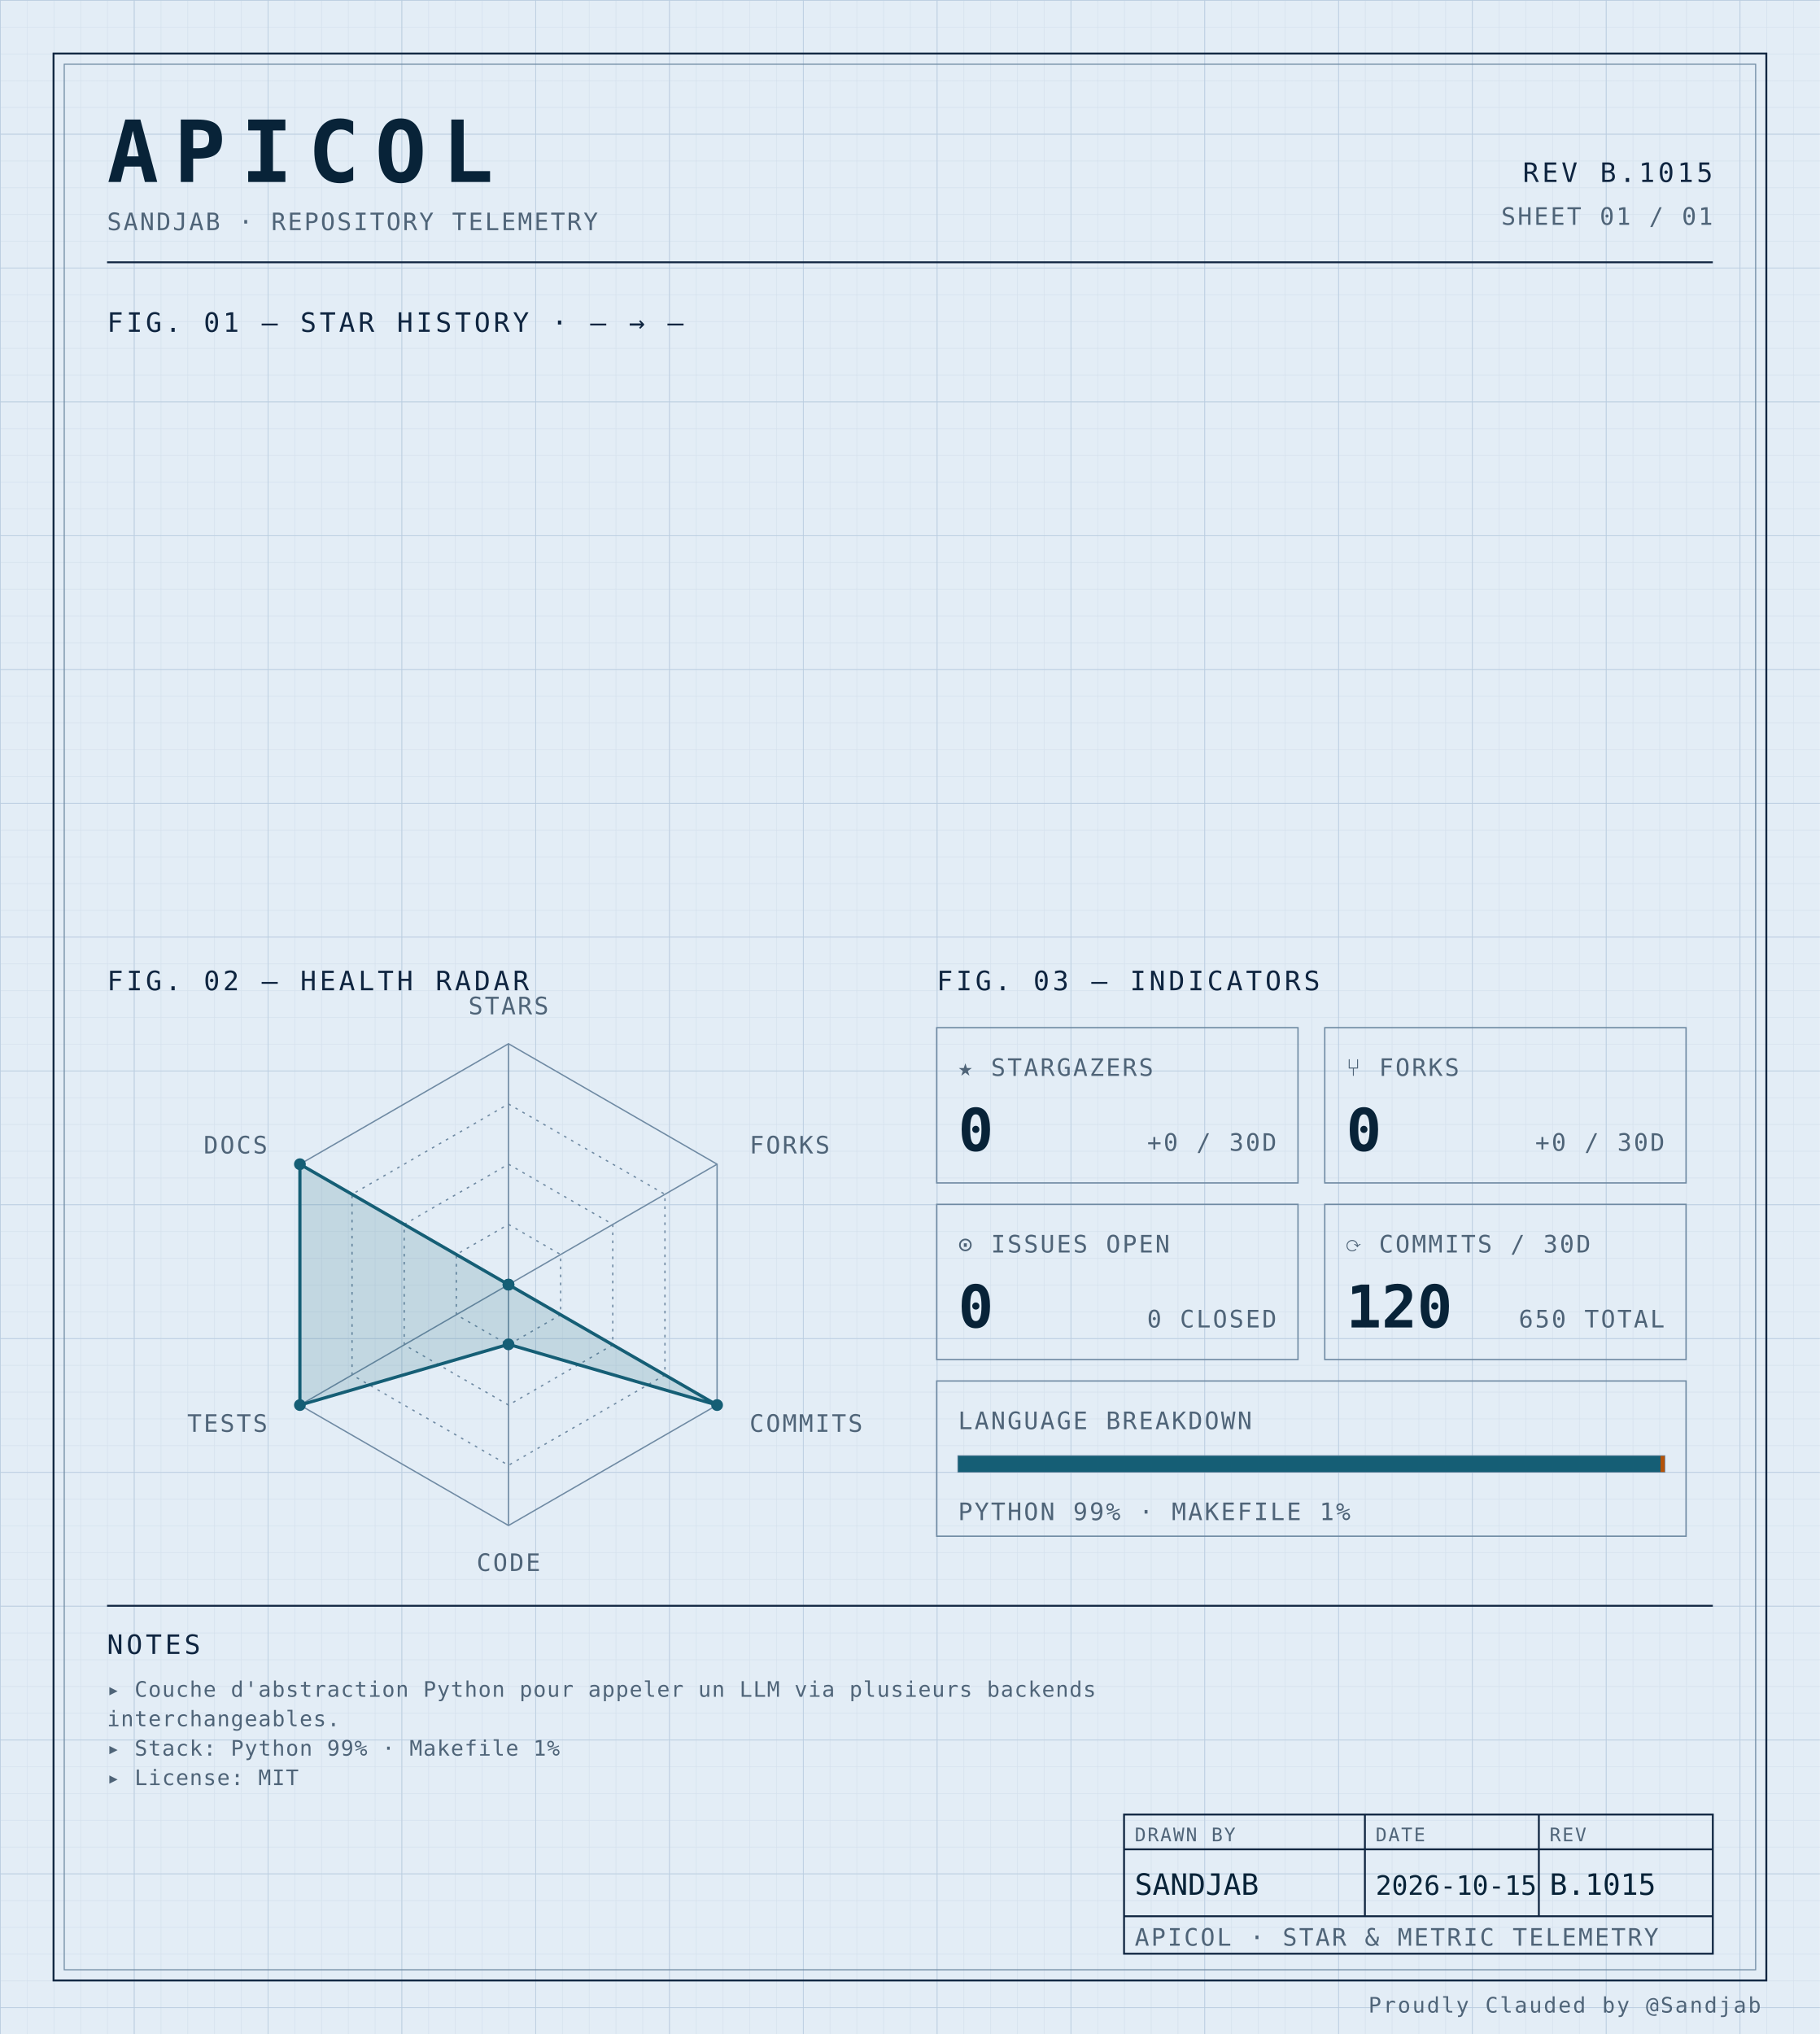
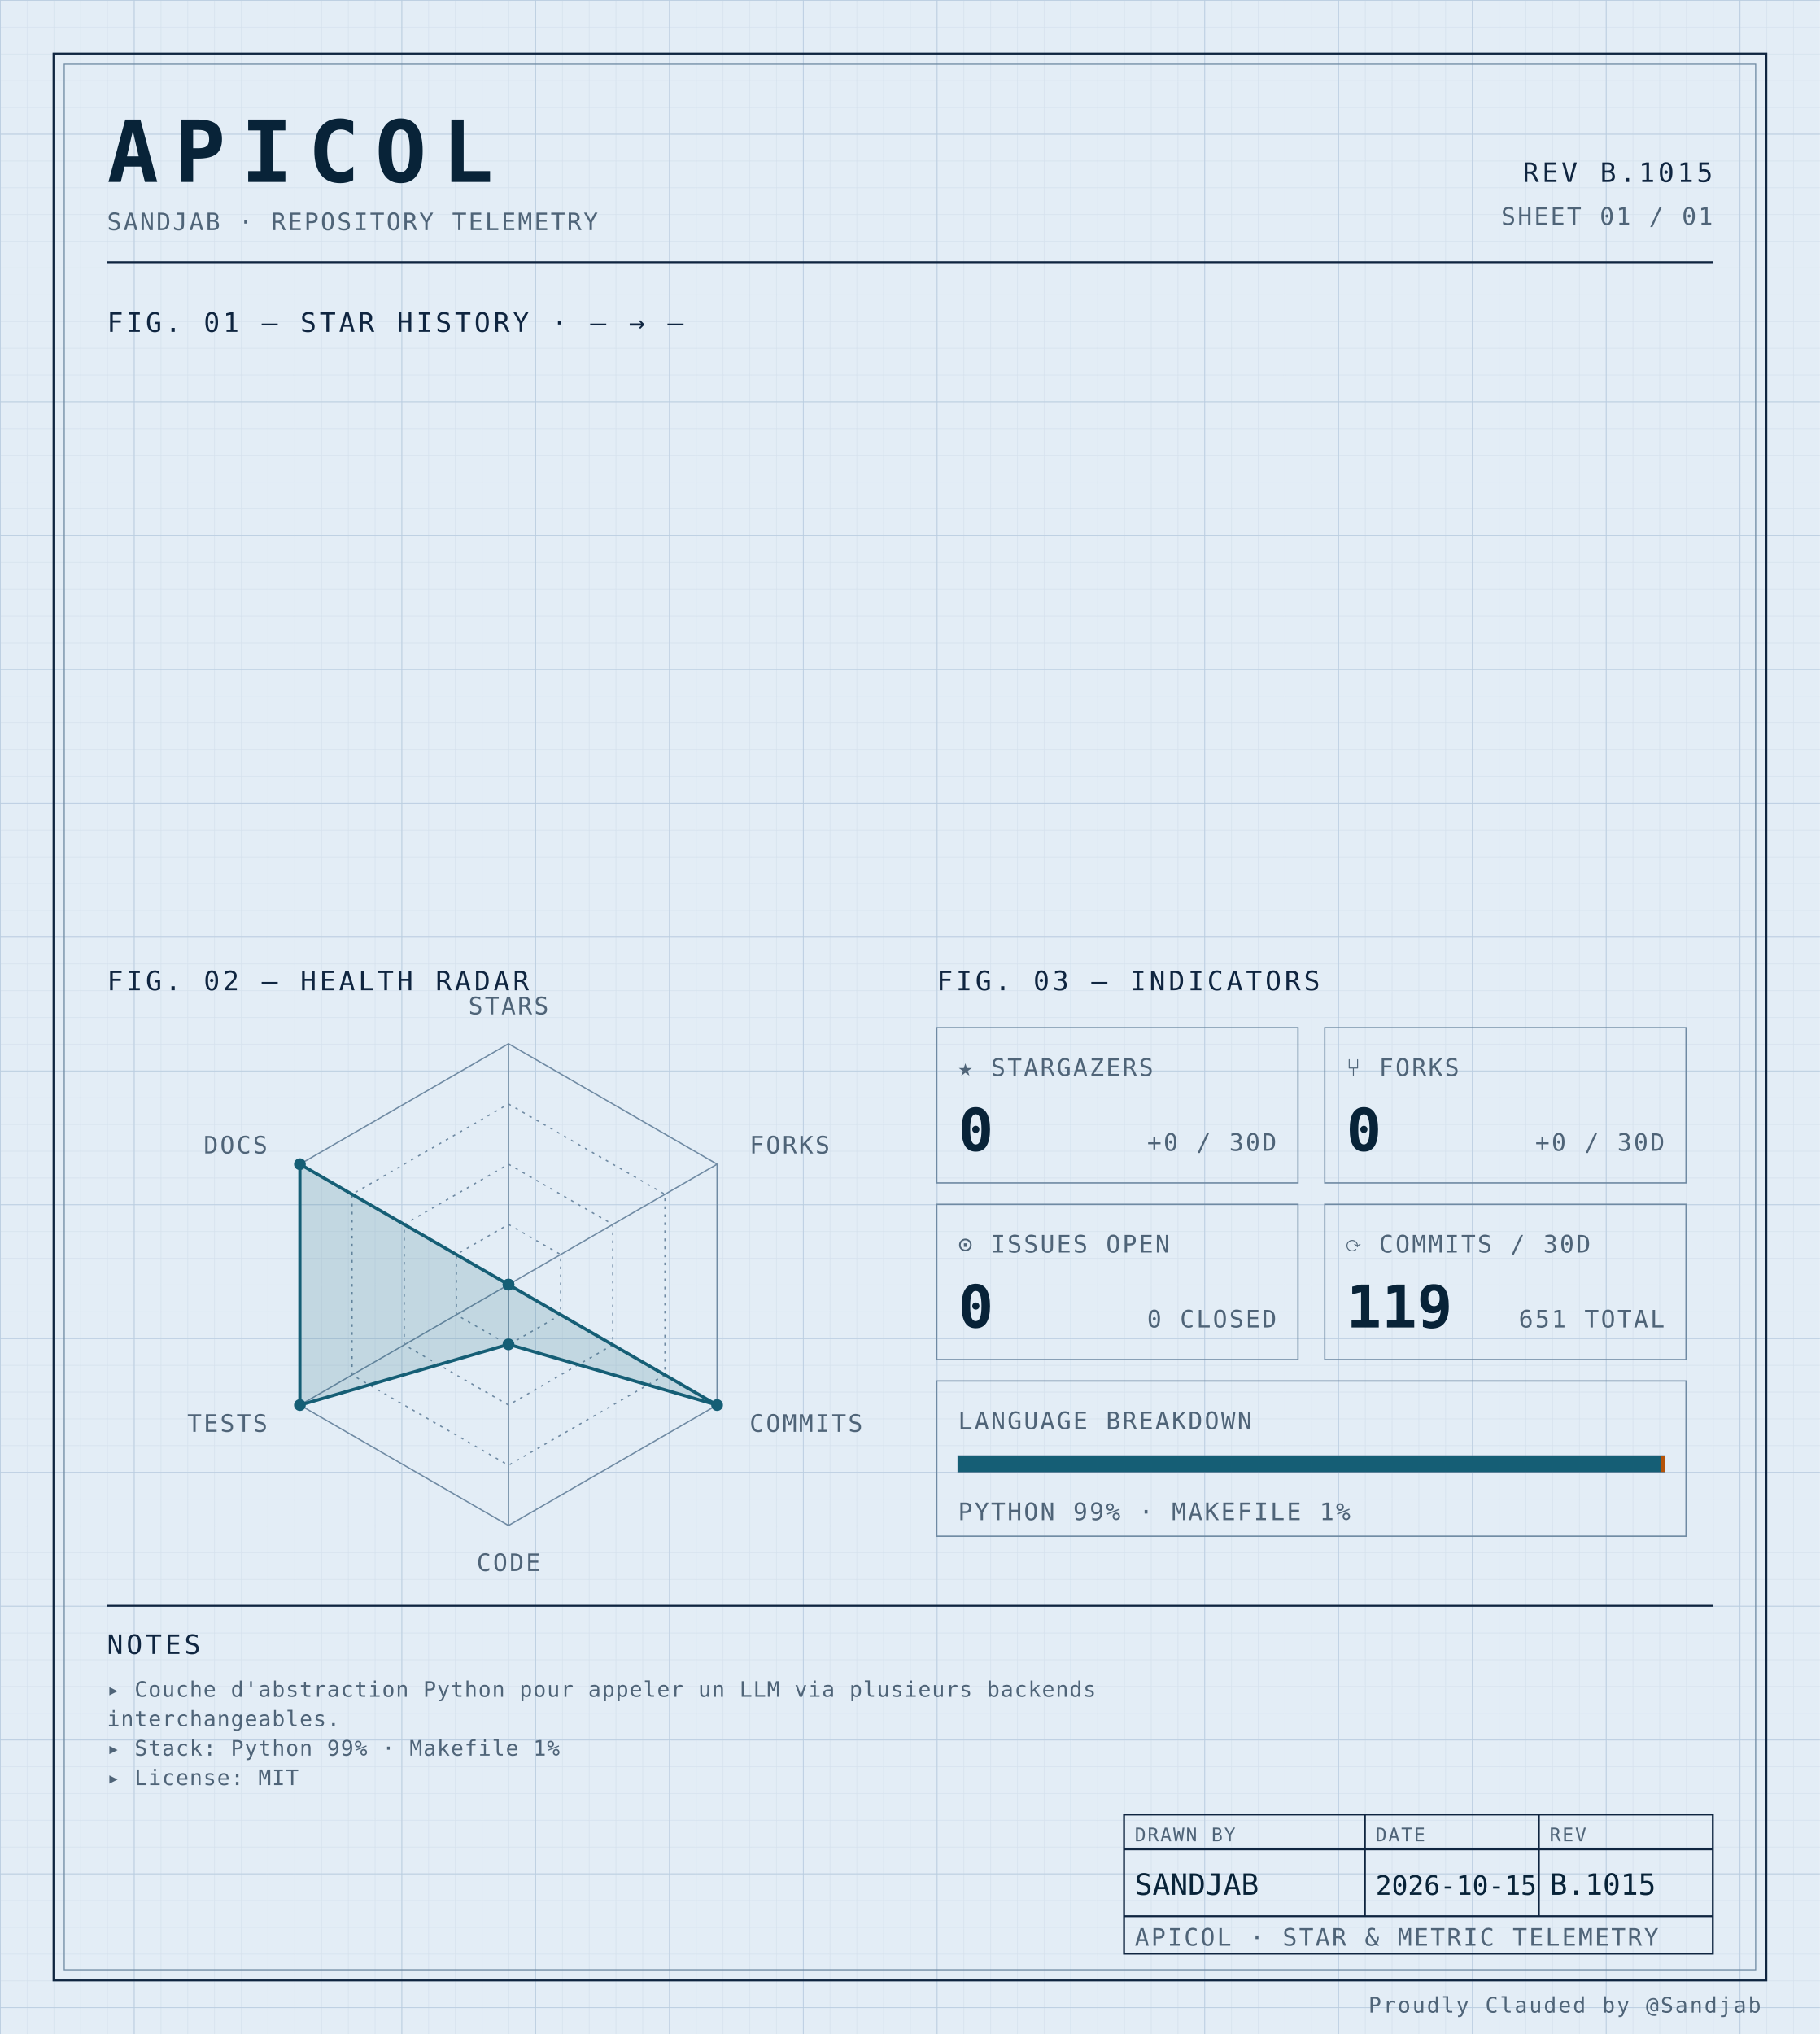
<svg xmlns="http://www.w3.org/2000/svg" width="100%" viewBox="0 0 680 760" role="img">
  <defs>
    <pattern id="grid-fine" width="10" height="10" patternUnits="userSpaceOnUse">
      <path d="M10 0H0V10" fill="none" stroke="#d4e0ec" stroke-width="0.4" />
    </pattern>
    <pattern id="grid-major" width="50" height="50" patternUnits="userSpaceOnUse">
      <path d="M50 0H0V50" fill="none" stroke="#b8cce0" stroke-width="0.5" />
    </pattern>
  </defs>
  <rect x="0" y="0" width="680" height="760" fill="#e3edf6" />
  <rect x="0" y="0" width="680" height="760" fill="url(#grid-fine)" />
  <rect x="0" y="0" width="680" height="760" fill="url(#grid-major)" />
  <rect x="20" y="20" width="640" height="720" fill="none" stroke="#0f2540" stroke-width="0.7" />
  <rect x="24" y="24" width="632" height="712" fill="none" stroke="#6f8aa3" stroke-width="0.4" />
  <text x="40" y="68" font-family="ui-monospace, 'SF Mono', 'JetBrains Mono', 'Cascadia Code', Consolas, monospace" font-size="32" font-weight="700" fill="#082338" text-anchor="start" letter-spacing="0.18em">APICOL</text>
  <text x="40" y="86" font-family="ui-monospace, 'SF Mono', 'JetBrains Mono', 'Cascadia Code', Consolas, monospace" font-size="9" font-weight="400" fill="#4f6478" text-anchor="start" letter-spacing="0.08em">SANDJAB · REPOSITORY TELEMETRY</text>
  <text x="640" y="68" font-family="ui-monospace, 'SF Mono', 'JetBrains Mono', 'Cascadia Code', Consolas, monospace" font-size="10" font-weight="400" fill="#0f2540" text-anchor="end" letter-spacing="0.12em">REV B.1015</text>
  <text x="640" y="84" font-family="ui-monospace, 'SF Mono', 'JetBrains Mono', 'Cascadia Code', Consolas, monospace" font-size="9" font-weight="400" fill="#4f6478" text-anchor="end" letter-spacing="0.08em">SHEET 01 / 01</text>
  <line x1="40" y1="98" x2="640" y2="98" stroke="#0f2540" stroke-width="0.7" />
  <text x="40" y="124" font-family="ui-monospace, 'SF Mono', 'JetBrains Mono', 'Cascadia Code', Consolas, monospace" font-size="10" font-weight="400" fill="#0f2540" text-anchor="start" letter-spacing="0.12em">FIG. 01 — STAR HISTORY · — → —</text>
  <text x="40" y="370" font-family="ui-monospace, 'SF Mono', 'JetBrains Mono', 'Cascadia Code', Consolas, monospace" font-size="10" font-weight="400" fill="#0f2540" text-anchor="start" letter-spacing="0.12em">FIG. 02 — HEALTH RADAR</text>
  <g transform="translate(190 480)">
    <polygon points="0.00,-90.00 77.94,-45.00 77.94,45.00 0.00,90.00 -77.94,45.00 -77.94,-45.00" fill="none" stroke="#6f8aa3" stroke-width="0.5" />
    <polygon points="0.00,-67.50 58.46,-33.75 58.46,33.75 0.00,67.50 -58.46,33.75 -58.46,-33.75" fill="none" stroke="#6f8aa3" stroke-width="0.5" stroke-dasharray="1,2" />
    <polygon points="0.00,-45.00 38.97,-22.50 38.97,22.50 0.00,45.00 -38.97,22.50 -38.97,-22.50" fill="none" stroke="#6f8aa3" stroke-width="0.5" stroke-dasharray="1,2" />
    <polygon points="0.00,-22.50 19.49,-11.25 19.49,11.25 0.00,22.50 -19.49,11.25 -19.49,-11.25" fill="none" stroke="#6f8aa3" stroke-width="0.5" stroke-dasharray="1,2" />
    <line x1="0" y1="0" x2="0.00" y2="-90.00" stroke="#6f8aa3" stroke-width="0.5" />
    <line x1="0" y1="0" x2="77.94" y2="-45.00" stroke="#6f8aa3" stroke-width="0.5" />
    <line x1="0" y1="0" x2="77.94" y2="45.00" stroke="#6f8aa3" stroke-width="0.5" />
    <line x1="0" y1="0" x2="0.00" y2="90.00" stroke="#6f8aa3" stroke-width="0.5" />
    <line x1="0" y1="0" x2="-77.94" y2="45.00" stroke="#6f8aa3" stroke-width="0.5" />
    <line x1="0" y1="0" x2="-77.94" y2="-45.00" stroke="#6f8aa3" stroke-width="0.5" />
    <polygon points="0.00,0.00 0.00,0.00 77.94,45.00 0.00,22.31 -77.94,45.00 -77.94,-45.00" fill="#155e75" fill-opacity="0.16" stroke="#155e75" stroke-width="1.2" />
    <circle cx="0.00" cy="0.00" r="2.2" fill="#155e75" />
    <circle cx="0.00" cy="0.00" r="2.2" fill="#155e75" />
    <circle cx="77.94" cy="45.00" r="2.2" fill="#155e75" />
    <circle cx="0.00" cy="22.31" r="2.2" fill="#155e75" />
    <circle cx="-77.94" cy="45.00" r="2.2" fill="#155e75" />
    <circle cx="-77.94" cy="-45.00" r="2.2" fill="#155e75" />
    <text x="6.3681633555662356e-15" y="-101" font-family="ui-monospace, 'SF Mono', 'JetBrains Mono', 'Cascadia Code', Consolas, monospace" font-size="9" font-weight="400" fill="#4f6478" text-anchor="middle" letter-spacing="0.08em">STARS</text>
    <text x="90.067" y="-49" font-family="ui-monospace, 'SF Mono', 'JetBrains Mono', 'Cascadia Code', Consolas, monospace" font-size="9" font-weight="400" fill="#4f6478" text-anchor="start" letter-spacing="0.08em">FORKS</text>
    <text x="90.067" y="55" font-family="ui-monospace, 'SF Mono', 'JetBrains Mono', 'Cascadia Code', Consolas, monospace" font-size="9" font-weight="400" fill="#4f6478" text-anchor="start" letter-spacing="0.08em">COMMITS</text>
    <text x="6.3681633555662356e-15" y="107" font-family="ui-monospace, 'SF Mono', 'JetBrains Mono', 'Cascadia Code', Consolas, monospace" font-size="9" font-weight="400" fill="#4f6478" text-anchor="middle" letter-spacing="0.08em">CODE</text>
    <text x="-90.067" y="55" font-family="ui-monospace, 'SF Mono', 'JetBrains Mono', 'Cascadia Code', Consolas, monospace" font-size="9" font-weight="400" fill="#4f6478" text-anchor="end" letter-spacing="0.08em">TESTS</text>
    <text x="-90.067" y="-49" font-family="ui-monospace, 'SF Mono', 'JetBrains Mono', 'Cascadia Code', Consolas, monospace" font-size="9" font-weight="400" fill="#4f6478" text-anchor="end" letter-spacing="0.08em">DOCS</text>
  </g>
  <text x="350" y="370" font-family="ui-monospace, 'SF Mono', 'JetBrains Mono', 'Cascadia Code', Consolas, monospace" font-size="10" font-weight="400" fill="#0f2540" text-anchor="start" letter-spacing="0.12em">FIG. 03 — INDICATORS</text>
  <rect x="350" y="384" width="135" height="58" fill="none" stroke="#6f8aa3" stroke-width="0.5" />
  <text x="358" y="402" font-family="ui-monospace, 'SF Mono', 'JetBrains Mono', 'Cascadia Code', Consolas, monospace" font-size="9" font-weight="400" fill="#4f6478" text-anchor="start" letter-spacing="0.08em">★ STARGAZERS</text>
  <text x="358" y="430" font-family="ui-monospace, 'SF Mono', 'JetBrains Mono', 'Cascadia Code', Consolas, monospace" font-size="22" font-weight="700" fill="#082338" text-anchor="start" letter-spacing="normal">0</text>
  <text x="477" y="430" font-family="ui-monospace, 'SF Mono', 'JetBrains Mono', 'Cascadia Code', Consolas, monospace" font-size="9" font-weight="400" fill="#4f6478" text-anchor="end" letter-spacing="0.08em">+0 / 30D</text>
  <rect x="495" y="384" width="135" height="58" fill="none" stroke="#6f8aa3" stroke-width="0.5" />
  <text x="503" y="402" font-family="ui-monospace, 'SF Mono', 'JetBrains Mono', 'Cascadia Code', Consolas, monospace" font-size="9" font-weight="400" fill="#4f6478" text-anchor="start" letter-spacing="0.08em">⑂ FORKS</text>
  <text x="503" y="430" font-family="ui-monospace, 'SF Mono', 'JetBrains Mono', 'Cascadia Code', Consolas, monospace" font-size="22" font-weight="700" fill="#082338" text-anchor="start" letter-spacing="normal">0</text>
  <text x="622" y="430" font-family="ui-monospace, 'SF Mono', 'JetBrains Mono', 'Cascadia Code', Consolas, monospace" font-size="9" font-weight="400" fill="#4f6478" text-anchor="end" letter-spacing="0.08em">+0 / 30D</text>
  <rect x="350" y="450" width="135" height="58" fill="none" stroke="#6f8aa3" stroke-width="0.5" />
  <text x="358" y="468" font-family="ui-monospace, 'SF Mono', 'JetBrains Mono', 'Cascadia Code', Consolas, monospace" font-size="9" font-weight="400" fill="#4f6478" text-anchor="start" letter-spacing="0.08em">⊙ ISSUES OPEN</text>
  <text x="358" y="496" font-family="ui-monospace, 'SF Mono', 'JetBrains Mono', 'Cascadia Code', Consolas, monospace" font-size="22" font-weight="700" fill="#082338" text-anchor="start" letter-spacing="normal">0</text>
  <text x="477" y="496" font-family="ui-monospace, 'SF Mono', 'JetBrains Mono', 'Cascadia Code', Consolas, monospace" font-size="9" font-weight="400" fill="#4f6478" text-anchor="end" letter-spacing="0.08em">0 CLOSED</text>
  <rect x="495" y="450" width="135" height="58" fill="none" stroke="#6f8aa3" stroke-width="0.5" />
  <text x="503" y="468" font-family="ui-monospace, 'SF Mono', 'JetBrains Mono', 'Cascadia Code', Consolas, monospace" font-size="9" font-weight="400" fill="#4f6478" text-anchor="start" letter-spacing="0.08em">⟳ COMMITS / 30D</text>
-   <text x="503" y="496" font-family="ui-monospace, 'SF Mono', 'JetBrains Mono', 'Cascadia Code', Consolas, monospace" font-size="22" font-weight="700" fill="#082338" text-anchor="start" letter-spacing="normal">120</text>
-   <text x="622" y="496" font-family="ui-monospace, 'SF Mono', 'JetBrains Mono', 'Cascadia Code', Consolas, monospace" font-size="9" font-weight="400" fill="#4f6478" text-anchor="end" letter-spacing="0.08em">650 TOTAL</text>
+   <text x="503" y="496" font-family="ui-monospace, 'SF Mono', 'JetBrains Mono', 'Cascadia Code', Consolas, monospace" font-size="22" font-weight="700" fill="#082338" text-anchor="start" letter-spacing="normal">119</text>
+   <text x="622" y="496" font-family="ui-monospace, 'SF Mono', 'JetBrains Mono', 'Cascadia Code', Consolas, monospace" font-size="9" font-weight="400" fill="#4f6478" text-anchor="end" letter-spacing="0.08em">651 TOTAL</text>
  <rect x="350" y="516" width="280" height="58" fill="none" stroke="#6f8aa3" stroke-width="0.5" />
  <text x="358" y="534" font-family="ui-monospace, 'SF Mono', 'JetBrains Mono', 'Cascadia Code', Consolas, monospace" font-size="9" font-weight="400" fill="#4f6478" text-anchor="start" letter-spacing="0.08em">LANGUAGE BREAKDOWN</text>
  <rect x="358" y="544" width="264" height="6" fill="none" stroke="#6f8aa3" stroke-width="0.5" />
  <rect x="358" y="544" width="262.46" height="6" fill="#155e75" />
  <rect x="620.456" y="544" width="1.54" height="6" fill="#b45309" />
  <text x="358" y="568" font-family="ui-monospace, 'SF Mono', 'JetBrains Mono', 'Cascadia Code', Consolas, monospace" font-size="9" font-weight="400" fill="#4f6478" text-anchor="start" letter-spacing="0.08em">PYTHON 99% · MAKEFILE 1%</text>
  <line x1="40" y1="600" x2="640" y2="600" stroke="#0f2540" stroke-width="0.7" />
  <text x="40" y="618" font-family="ui-monospace, 'SF Mono', 'JetBrains Mono', 'Cascadia Code', Consolas, monospace" font-size="10" font-weight="400" fill="#0f2540" text-anchor="start" letter-spacing="0.12em">NOTES</text>
  <text x="40" y="634" font-family="ui-monospace, 'SF Mono', 'JetBrains Mono', 'Cascadia Code', Consolas, monospace" font-size="8" font-weight="400" fill="#4f6478" text-anchor="start" letter-spacing="0.04em">▸ Couche d'abstraction Python pour appeler un LLM via plusieurs backends</text>
  <text x="40" y="645" font-family="ui-monospace, 'SF Mono', 'JetBrains Mono', 'Cascadia Code', Consolas, monospace" font-size="8" font-weight="400" fill="#4f6478" text-anchor="start" letter-spacing="0.04em">  interchangeables.</text>
  <text x="40" y="656" font-family="ui-monospace, 'SF Mono', 'JetBrains Mono', 'Cascadia Code', Consolas, monospace" font-size="8" font-weight="400" fill="#4f6478" text-anchor="start" letter-spacing="0.04em">▸ Stack: Python 99% · Makefile 1%</text>
  <text x="40" y="667" font-family="ui-monospace, 'SF Mono', 'JetBrains Mono', 'Cascadia Code', Consolas, monospace" font-size="8" font-weight="400" fill="#4f6478" text-anchor="start" letter-spacing="0.04em">▸ License: MIT</text>
  <rect x="420" y="678" width="220" height="52" fill="none" stroke="#0f2540" stroke-width="0.7" />
  <line x1="420" y1="691" x2="640" y2="691" stroke="#0f2540" stroke-width="0.7" />
  <line x1="420" y1="716" x2="640" y2="716" stroke="#0f2540" stroke-width="0.7" />
  <line x1="510" y1="678" x2="510" y2="716" stroke="#0f2540" stroke-width="0.7" />
  <line x1="575" y1="678" x2="575" y2="716" stroke="#0f2540" stroke-width="0.7" />
  <text x="424" y="688" font-family="ui-monospace, 'SF Mono', 'JetBrains Mono', 'Cascadia Code', Consolas, monospace" font-size="7" font-weight="400" fill="#4f6478" text-anchor="start" letter-spacing="0.08em">DRAWN BY</text>
  <text x="514" y="688" font-family="ui-monospace, 'SF Mono', 'JetBrains Mono', 'Cascadia Code', Consolas, monospace" font-size="7" font-weight="400" fill="#4f6478" text-anchor="start" letter-spacing="0.08em">DATE</text>
  <text x="579" y="688" font-family="ui-monospace, 'SF Mono', 'JetBrains Mono', 'Cascadia Code', Consolas, monospace" font-size="7" font-weight="400" fill="#4f6478" text-anchor="start" letter-spacing="0.08em">REV</text>
  <text x="424" y="708" font-family="ui-monospace, 'SF Mono', 'JetBrains Mono', 'Cascadia Code', Consolas, monospace" font-size="11" font-weight="400" fill="#082338" text-anchor="start" letter-spacing="normal">SANDJAB</text>
  <text x="514" y="708" font-family="ui-monospace, 'SF Mono', 'JetBrains Mono', 'Cascadia Code', Consolas, monospace" font-size="10" font-weight="400" fill="#082338" text-anchor="start" letter-spacing="normal">2026-10-15</text>
  <text x="579" y="708" font-family="ui-monospace, 'SF Mono', 'JetBrains Mono', 'Cascadia Code', Consolas, monospace" font-size="11" font-weight="400" fill="#082338" text-anchor="start" letter-spacing="normal">B.1015</text>
  <text x="424" y="727" font-family="ui-monospace, 'SF Mono', 'JetBrains Mono', 'Cascadia Code', Consolas, monospace" font-size="9" font-weight="400" fill="#4f6478" text-anchor="start" letter-spacing="0.08em">APICOL · STAR &amp; METRIC TELEMETRY</text>
  <text x="658" y="752" font-family="ui-monospace, 'SF Mono', 'JetBrains Mono', 'Cascadia Code', Consolas, monospace" font-size="8" font-weight="400" fill="#4f6478" text-anchor="end" letter-spacing="0.08em">Proudly Clauded by @Sandjab</text>
</svg>
